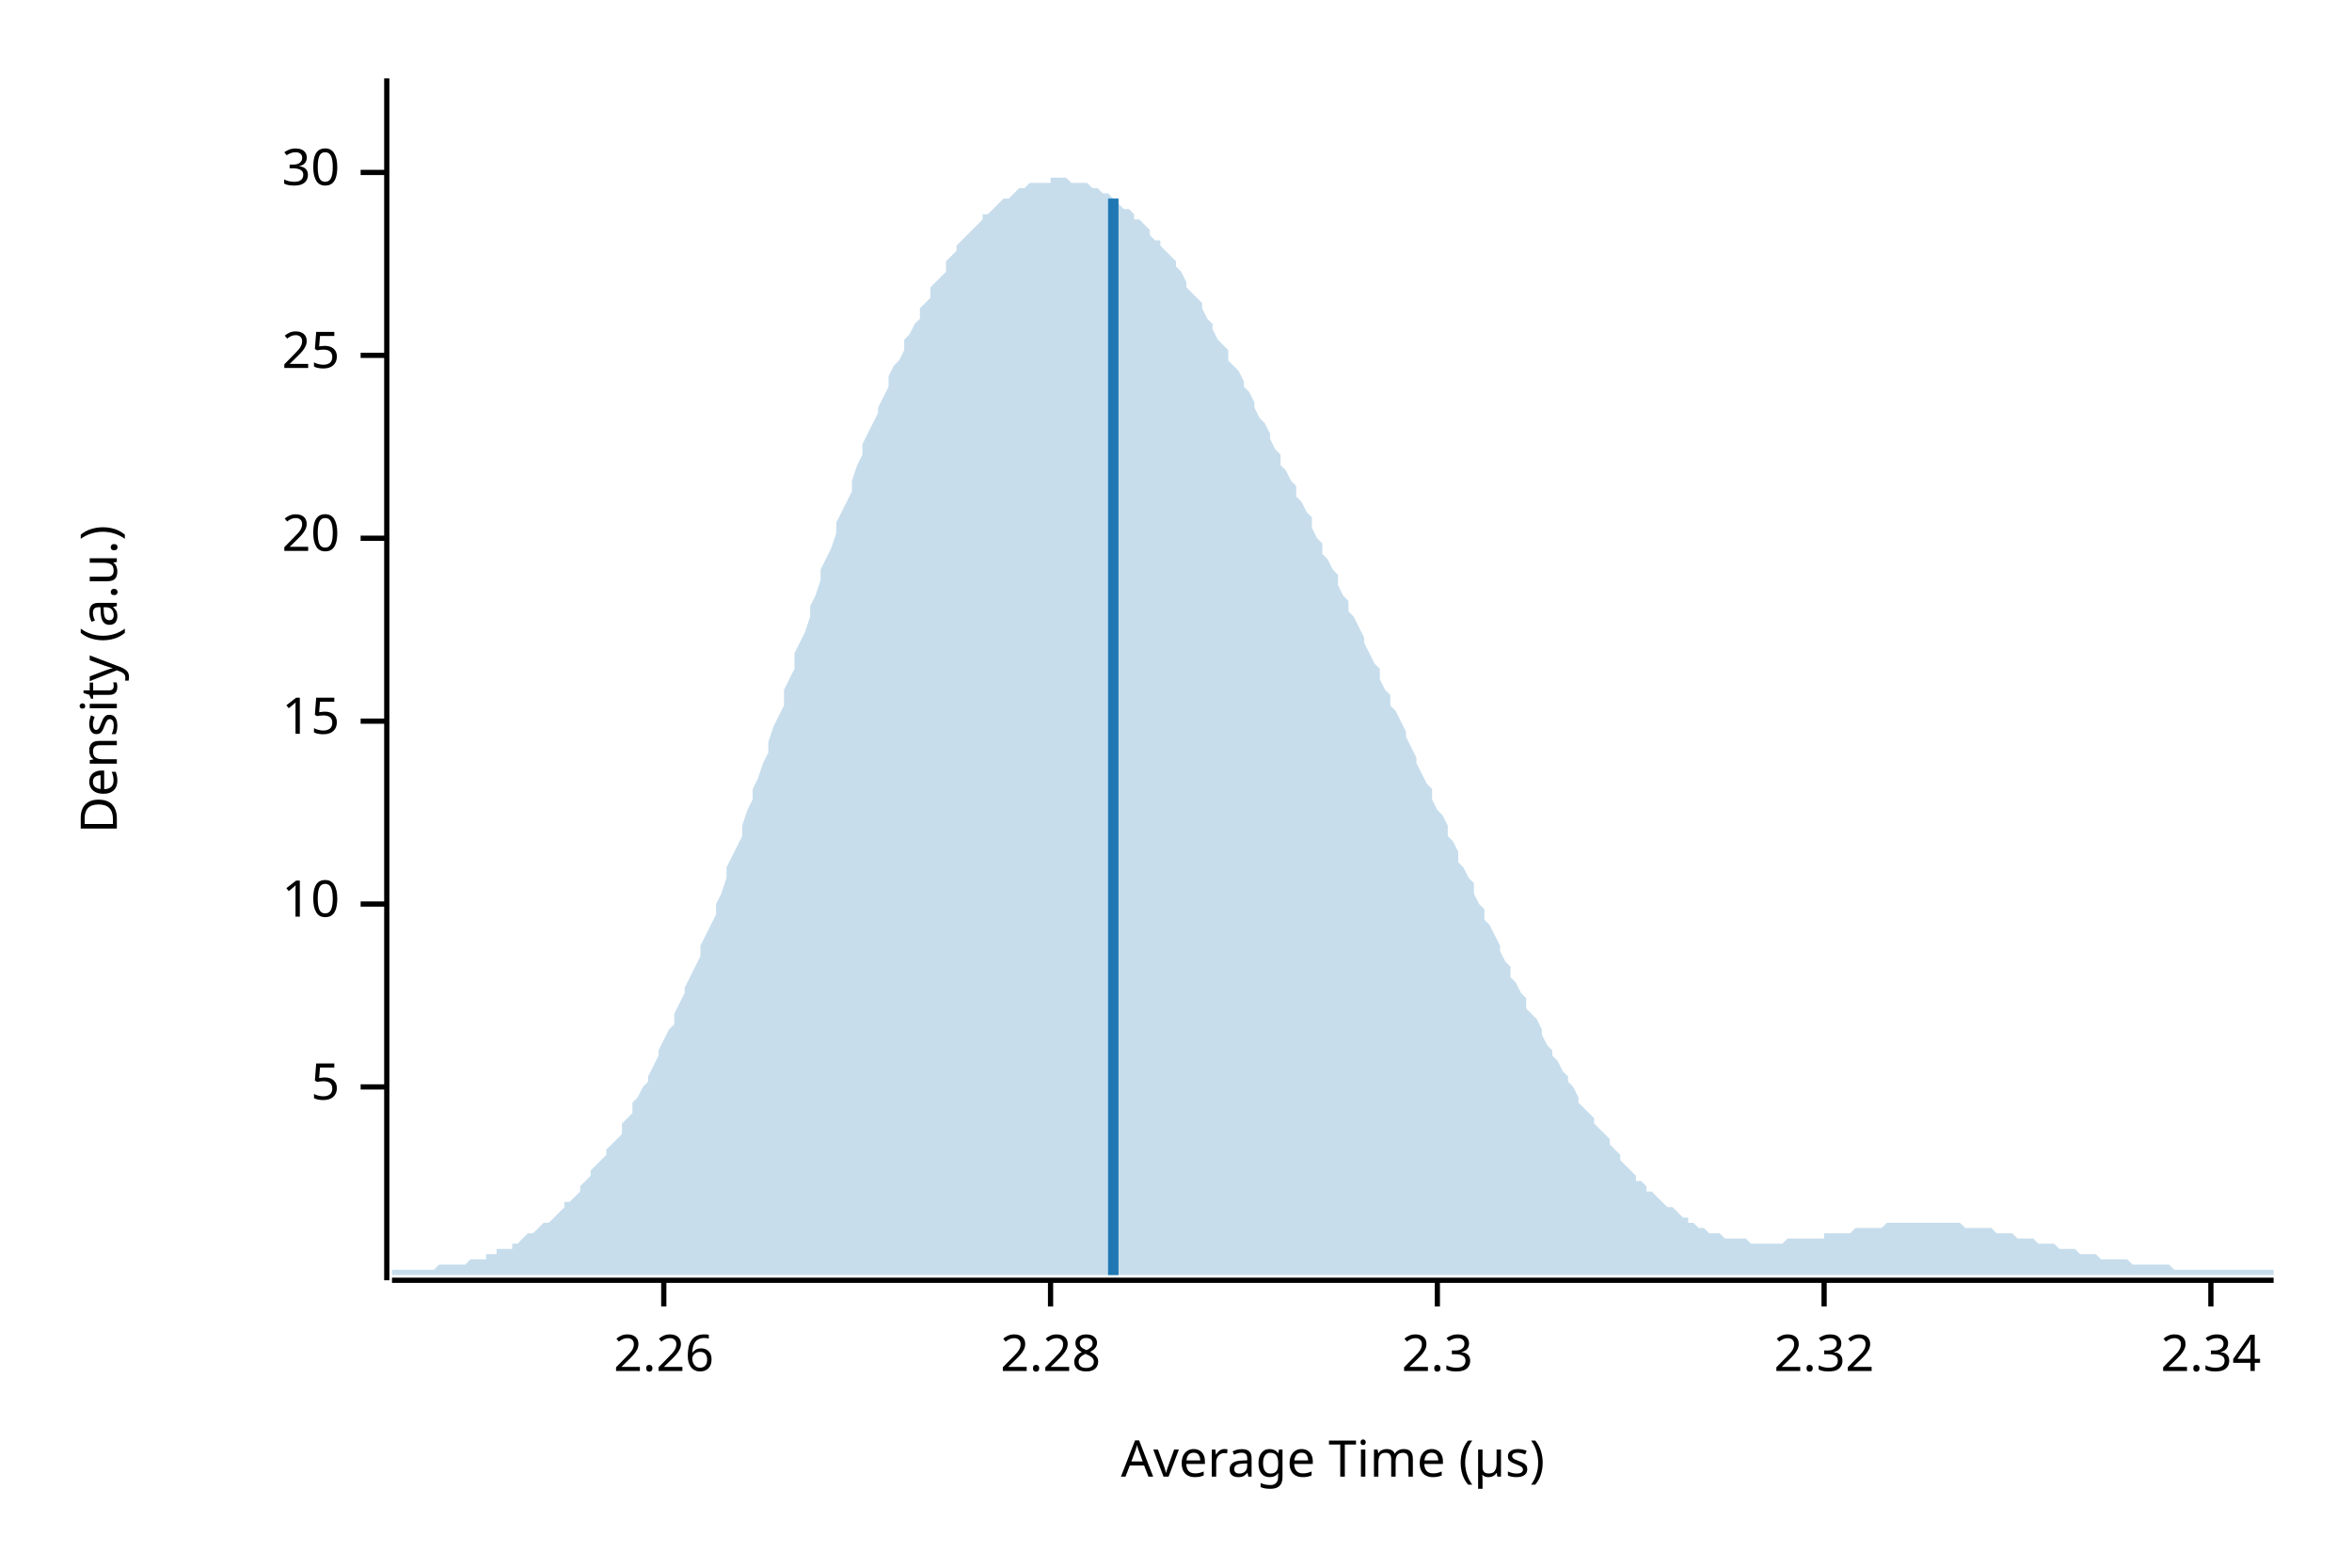
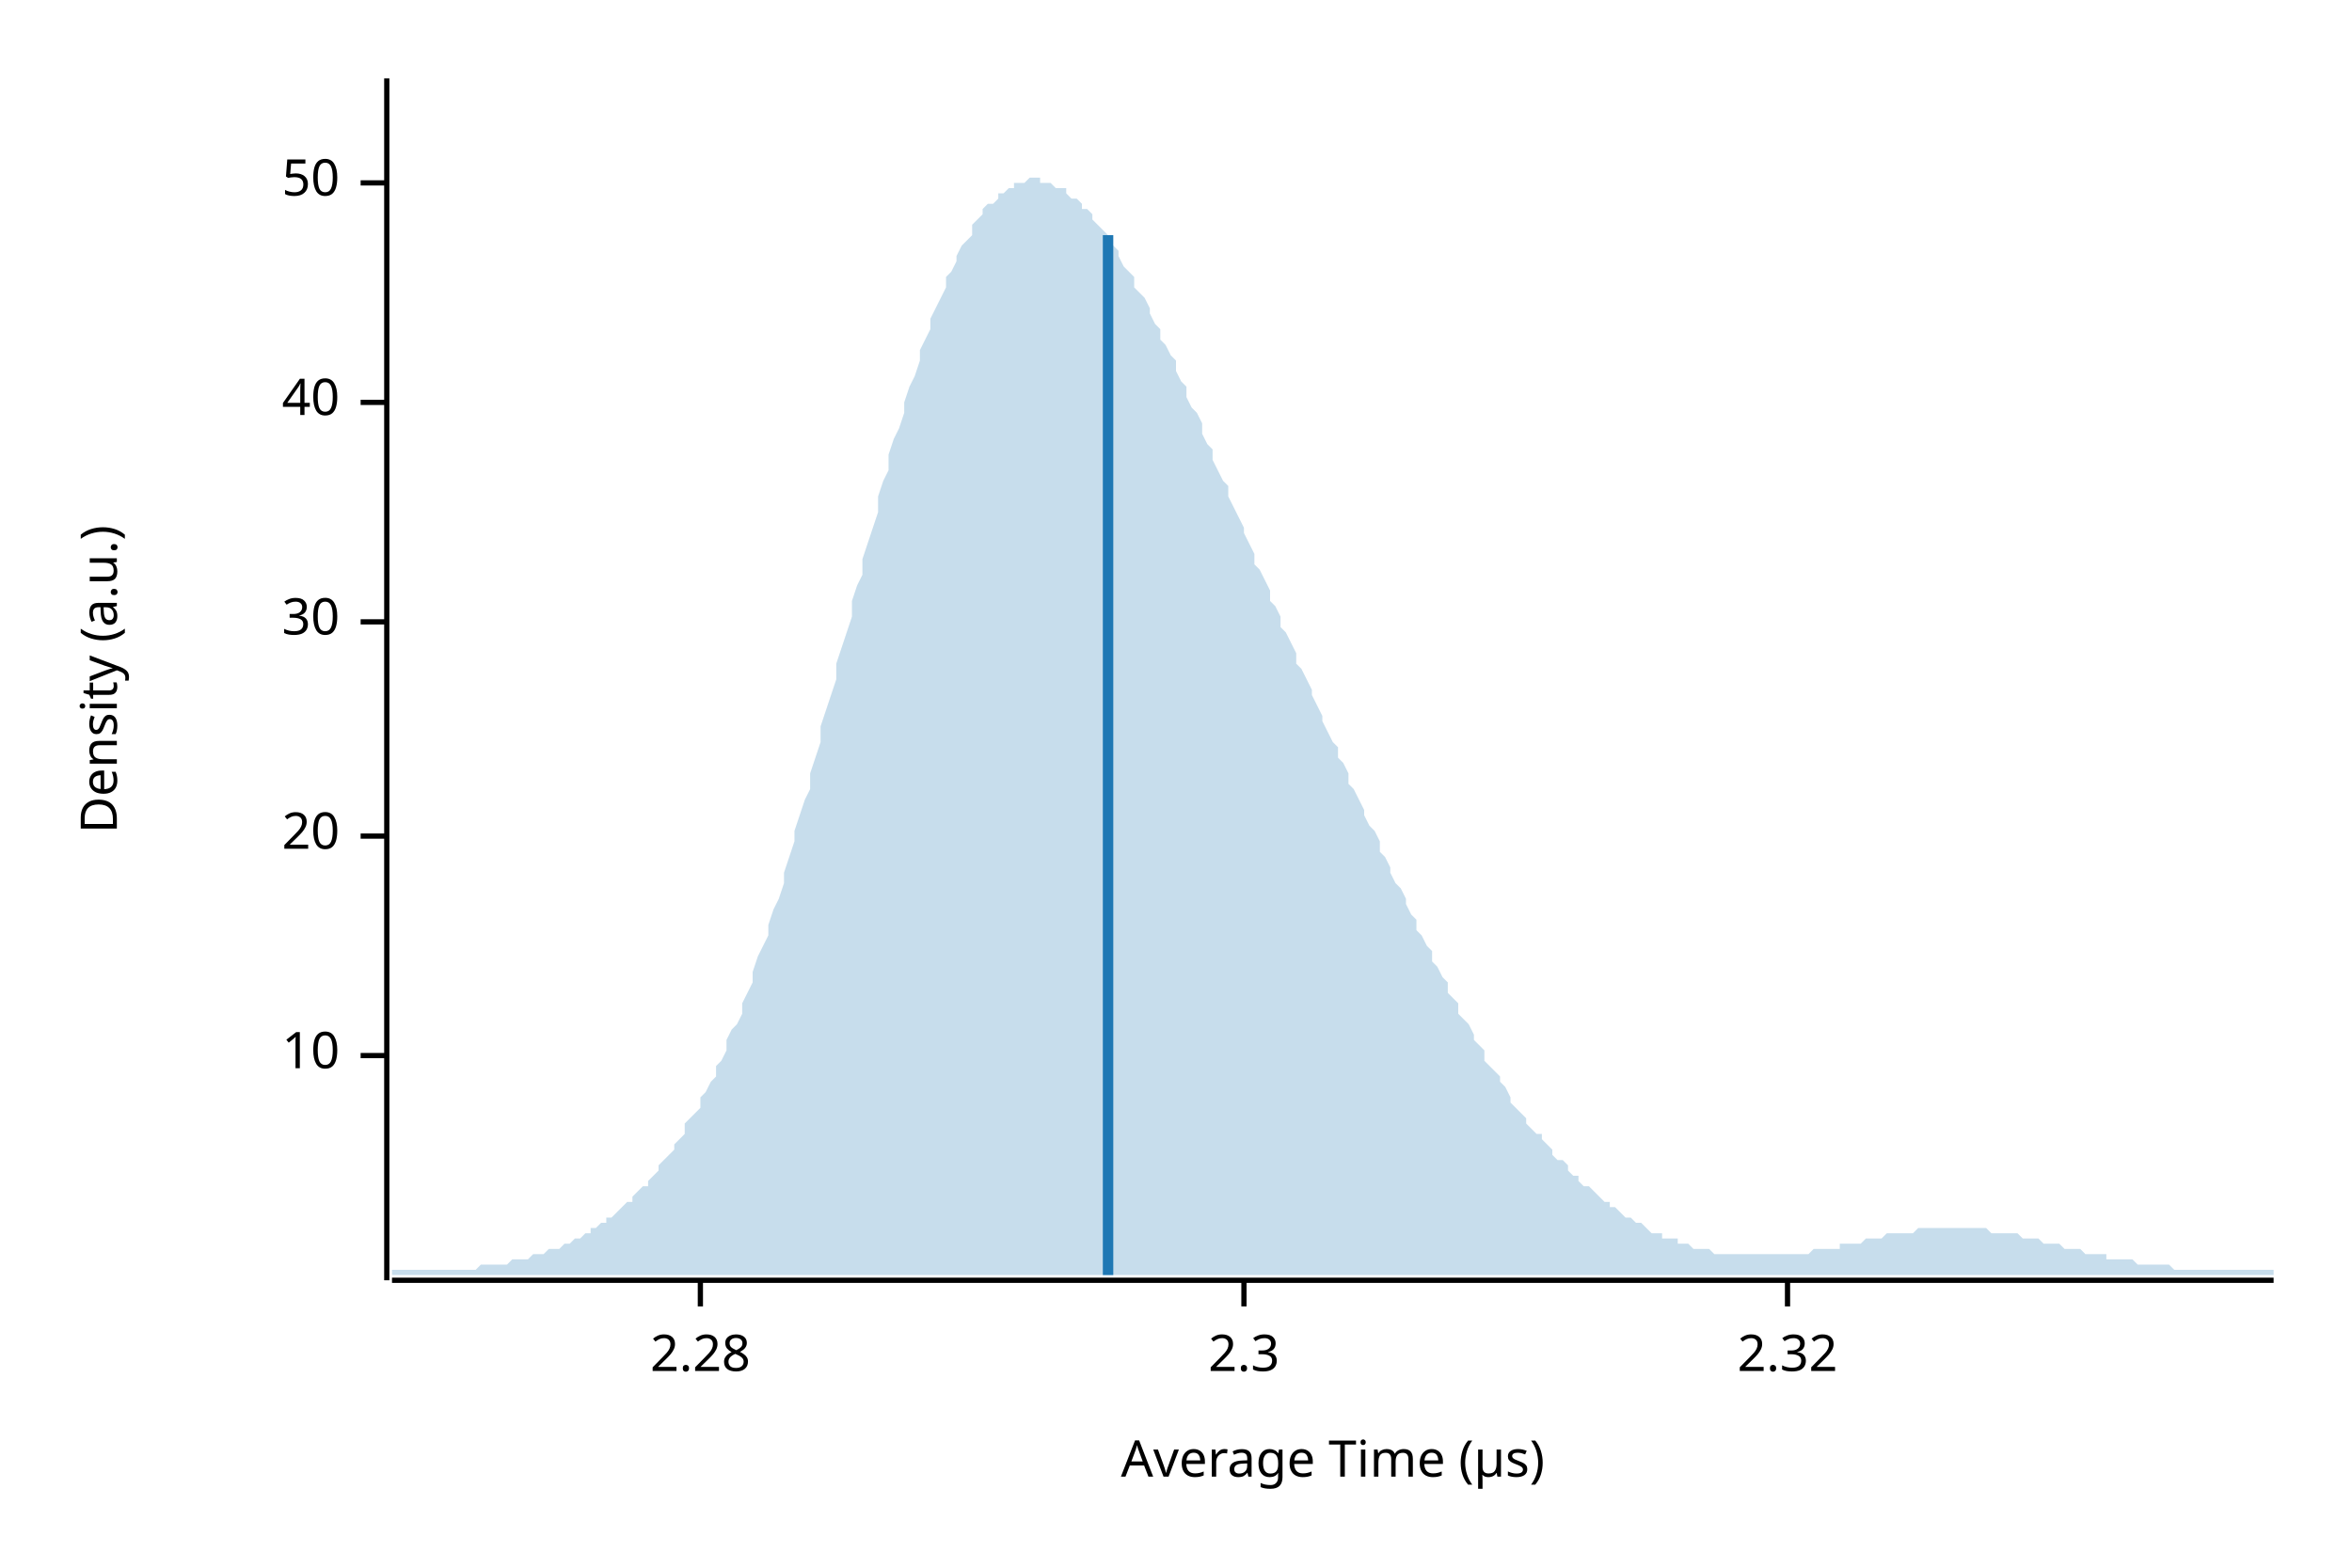
<svg xmlns="http://www.w3.org/2000/svg" width="450" height="300" viewBox="0 0 450 300">
  <text x="15" y="130" dy="0.76em" text-anchor="middle" font-family="sans-serif" font-size="9.677" opacity="1" fill="#000000" transform="rotate(270, 15, 130)">
Density (a.u.)
</text>
  <text x="255" y="285" dy="-0.5ex" text-anchor="middle" font-family="sans-serif" font-size="9.677" opacity="1" fill="#000000">
Average Time (µs)
</text>
  <polyline fill="none" opacity="1" stroke="#000000" stroke-width="1" points="74,15 74,245 " />
-   <text x="65" y="208" dy="0.5ex" text-anchor="end" font-family="sans-serif" font-size="9.677" opacity="1" fill="#000000">
- 5
- </text>
-   <polyline fill="none" opacity="1" stroke="#000000" stroke-width="1" points="69,208 74,208 " />
-   <text x="65" y="173" dy="0.5ex" text-anchor="end" font-family="sans-serif" font-size="9.677" opacity="1" fill="#000000">
+   <text x="65" y="202" dy="0.5ex" text-anchor="end" font-family="sans-serif" font-size="9.677" opacity="1" fill="#000000">
10
</text>
-   <polyline fill="none" opacity="1" stroke="#000000" stroke-width="1" points="69,173 74,173 " />
-   <text x="65" y="138" dy="0.5ex" text-anchor="end" font-family="sans-serif" font-size="9.677" opacity="1" fill="#000000">
- 15
- </text>
-   <polyline fill="none" opacity="1" stroke="#000000" stroke-width="1" points="69,138 74,138 " />
-   <text x="65" y="103" dy="0.5ex" text-anchor="end" font-family="sans-serif" font-size="9.677" opacity="1" fill="#000000">
+   <polyline fill="none" opacity="1" stroke="#000000" stroke-width="1" points="69,202 74,202 " />
+   <text x="65" y="160" dy="0.5ex" text-anchor="end" font-family="sans-serif" font-size="9.677" opacity="1" fill="#000000">
20
</text>
-   <polyline fill="none" opacity="1" stroke="#000000" stroke-width="1" points="69,103 74,103 " />
-   <text x="65" y="68" dy="0.5ex" text-anchor="end" font-family="sans-serif" font-size="9.677" opacity="1" fill="#000000">
- 25
- </text>
-   <polyline fill="none" opacity="1" stroke="#000000" stroke-width="1" points="69,68 74,68 " />
-   <text x="65" y="33" dy="0.5ex" text-anchor="end" font-family="sans-serif" font-size="9.677" opacity="1" fill="#000000">
+   <polyline fill="none" opacity="1" stroke="#000000" stroke-width="1" points="69,160 74,160 " />
+   <text x="65" y="119" dy="0.5ex" text-anchor="end" font-family="sans-serif" font-size="9.677" opacity="1" fill="#000000">
30
</text>
-   <polyline fill="none" opacity="1" stroke="#000000" stroke-width="1" points="69,33 74,33 " />
+   <polyline fill="none" opacity="1" stroke="#000000" stroke-width="1" points="69,119 74,119 " />
+   <text x="65" y="77" dy="0.5ex" text-anchor="end" font-family="sans-serif" font-size="9.677" opacity="1" fill="#000000">
+ 40
+ </text>
+   <polyline fill="none" opacity="1" stroke="#000000" stroke-width="1" points="69,77 74,77 " />
+   <text x="65" y="35" dy="0.5ex" text-anchor="end" font-family="sans-serif" font-size="9.677" opacity="1" fill="#000000">
+ 50
+ </text>
+   <polyline fill="none" opacity="1" stroke="#000000" stroke-width="1" points="69,35 74,35 " />
  <polyline fill="none" opacity="1" stroke="#000000" stroke-width="1" points="75,245 435,245 " />
-   <text x="127" y="255" dy="0.76em" text-anchor="middle" font-family="sans-serif" font-size="9.677" opacity="1" fill="#000000">
- 2.26
- </text>
-   <polyline fill="none" opacity="1" stroke="#000000" stroke-width="1" points="127,245 127,250 " />
-   <text x="201" y="255" dy="0.76em" text-anchor="middle" font-family="sans-serif" font-size="9.677" opacity="1" fill="#000000">
+   <text x="134" y="255" dy="0.76em" text-anchor="middle" font-family="sans-serif" font-size="9.677" opacity="1" fill="#000000">
2.28
</text>
-   <polyline fill="none" opacity="1" stroke="#000000" stroke-width="1" points="201,245 201,250 " />
-   <text x="275" y="255" dy="0.76em" text-anchor="middle" font-family="sans-serif" font-size="9.677" opacity="1" fill="#000000">
+   <polyline fill="none" opacity="1" stroke="#000000" stroke-width="1" points="134,245 134,250 " />
+   <text x="238" y="255" dy="0.76em" text-anchor="middle" font-family="sans-serif" font-size="9.677" opacity="1" fill="#000000">
2.3
</text>
-   <polyline fill="none" opacity="1" stroke="#000000" stroke-width="1" points="275,245 275,250 " />
-   <text x="349" y="255" dy="0.76em" text-anchor="middle" font-family="sans-serif" font-size="9.677" opacity="1" fill="#000000">
+   <polyline fill="none" opacity="1" stroke="#000000" stroke-width="1" points="238,245 238,250 " />
+   <text x="342" y="255" dy="0.76em" text-anchor="middle" font-family="sans-serif" font-size="9.677" opacity="1" fill="#000000">
2.32
</text>
-   <polyline fill="none" opacity="1" stroke="#000000" stroke-width="1" points="349,245 349,250 " />
-   <text x="423" y="255" dy="0.76em" text-anchor="middle" font-family="sans-serif" font-size="9.677" opacity="1" fill="#000000">
- 2.34
- </text>
-   <polyline fill="none" opacity="1" stroke="#000000" stroke-width="1" points="423,245 423,250 " />
-   <polygon opacity="0.25" fill="#1F78B4" points="75,243 75,243 76,243 77,243 77,243 78,243 79,243 80,243 80,243 81,243 82,243 82,243 83,243 84,242 85,242 85,242 86,242 87,242 87,242 88,242 89,242 90,241 90,241 91,241 92,241 93,241 93,240 94,240 95,240 95,239 96,239 97,239 98,239 98,238 99,238 100,237 100,237 101,236 102,236 103,235 103,235 104,234 105,234 106,233 106,233 107,232 108,231 108,230 109,230 110,229 111,228 111,227 112,226 113,225 113,224 114,223 115,222 116,221 116,220 117,219 118,218 119,217 119,215 120,214 121,213 121,211 122,210 123,208 124,207 124,206 125,204 126,202 126,201 127,199 128,197 129,196 129,194 130,192 131,190 131,189 132,187 133,185 134,183 134,181 135,179 136,177 137,175 137,173 138,171 139,168 139,166 140,164 141,162 142,160 142,158 143,155 144,153 144,151 145,149 146,146 147,144 147,142 148,139 149,137 150,135 150,132 151,130 152,128 152,125 153,123 154,121 155,118 155,116 156,114 157,111 157,109 158,107 159,105 160,102 160,100 161,98 162,96 163,94 163,92 164,89 165,87 165,85 166,83 167,81 168,79 168,78 169,76 170,74 170,72 171,70 172,69 173,67 173,65 174,64 175,62 176,61 176,59 177,58 178,57 178,55 179,54 180,53 181,52 181,50 182,49 183,48 183,47 184,46 185,45 186,44 186,44 187,43 188,42 188,41 189,41 190,40 191,39 191,39 192,38 193,38 194,37 194,37 195,36 196,36 196,36 197,35 198,35 199,35 199,35 200,35 201,35 201,34 202,34 203,34 204,34 204,34 205,35 206,35 207,35 207,35 208,35 209,36 209,36 210,36 211,37 212,37 212,37 213,38 214,38 214,39 215,40 216,40 217,41 217,42 218,42 219,43 220,44 220,45 221,46 222,46 222,47 223,48 224,49 225,50 225,51 226,52 227,54 227,55 228,56 229,57 230,58 230,59 231,61 232,62 232,63 233,65 234,66 235,67 235,69 236,70 237,71 238,73 238,74 239,75 240,77 240,78 241,80 242,81 243,83 243,84 244,86 245,87 245,89 246,90 247,92 248,93 248,95 249,96 250,98 251,99 251,101 252,103 253,104 253,106 254,107 255,109 256,110 256,112 257,114 258,115 258,117 259,118 260,120 261,122 261,123 262,125 263,127 264,128 264,130 265,132 266,133 266,135 267,136 268,138 269,140 269,141 270,143 271,145 271,146 272,148 273,150 274,151 274,153 275,155 276,156 277,158 277,160 278,161 279,163 279,165 280,166 281,168 282,169 282,171 283,173 284,174 284,176 285,177 286,179 287,181 287,182 288,184 289,185 289,187 290,188 291,190 292,191 292,193 293,194 294,195 295,197 295,198 296,200 297,201 297,202 298,203 299,205 300,206 300,207 301,208 302,210 302,211 303,212 304,213 305,214 305,215 306,216 307,217 308,218 308,219 309,220 310,221 310,222 311,223 312,224 313,225 313,226 314,226 315,227 315,228 316,228 317,229 318,230 318,230 319,231 320,231 321,232 321,232 322,233 323,233 323,234 324,234 325,235 326,235 326,235 327,236 328,236 328,236 329,236 330,237 331,237 331,237 332,237 333,237 333,237 334,237 335,238 336,238 336,238 337,238 338,238 339,238 339,238 340,238 341,238 341,238 342,237 343,237 344,237 344,237 345,237 346,237 346,237 347,237 348,237 349,237 349,236 350,236 351,236 352,236 352,236 353,236 354,236 354,236 355,235 356,235 357,235 357,235 358,235 359,235 359,235 360,235 361,234 362,234 362,234 363,234 364,234 365,234 365,234 366,234 367,234 367,234 368,234 369,234 370,234 370,234 371,234 372,234 372,234 373,234 374,234 375,234 375,234 376,235 377,235 378,235 378,235 379,235 380,235 380,235 381,235 382,236 383,236 383,236 384,236 385,236 385,236 386,237 387,237 388,237 388,237 389,237 390,238 390,238 391,238 392,238 393,238 393,238 394,239 395,239 396,239 396,239 397,239 398,240 398,240 399,240 400,240 401,240 401,240 402,241 403,241 403,241 404,241 405,241 406,241 406,241 407,241 408,242 409,242 409,242 410,242 411,242 411,242 412,242 413,242 414,242 414,242 415,242 416,243 416,243 417,243 418,243 419,243 419,243 420,243 421,243 422,243 422,243 423,243 424,243 424,243 425,243 426,243 427,243 427,243 428,243 429,243 429,243 430,243 431,243 432,243 432,243 433,243 434,243 435,243 435,244 75,244 " />
-   <polyline fill="none" opacity="1" stroke="#1F78B4" stroke-width="2" points="213,244 213,38 " />
+   <polyline fill="none" opacity="1" stroke="#000000" stroke-width="1" points="342,245 342,250 " />
+   <polygon opacity="0.25" fill="#1F78B4" points="75,243 75,243 76,243 77,243 77,243 78,243 79,243 80,243 80,243 81,243 82,243 82,243 83,243 84,243 85,243 85,243 86,243 87,243 87,243 88,243 89,243 90,243 90,243 91,243 92,242 93,242 93,242 94,242 95,242 95,242 96,242 97,242 98,241 98,241 99,241 100,241 100,241 101,241 102,240 103,240 103,240 104,240 105,239 106,239 106,239 107,239 108,238 108,238 109,238 110,237 111,237 111,237 112,236 113,236 113,235 114,235 115,234 116,234 116,233 117,233 118,232 119,231 119,231 120,230 121,230 121,229 122,228 123,227 124,227 124,226 125,225 126,224 126,223 127,222 128,221 129,220 129,219 130,218 131,217 131,215 132,214 133,213 134,212 134,210 135,209 136,207 137,206 137,204 138,203 139,201 139,199 140,197 141,196 142,194 142,192 143,190 144,188 144,186 145,183 146,181 147,179 147,177 148,174 149,172 150,169 150,167 151,164 152,161 152,159 153,156 154,153 155,151 155,148 156,145 157,142 157,139 158,136 159,133 160,130 160,127 161,124 162,121 163,118 163,115 164,112 165,110 165,107 166,104 167,101 168,98 168,95 169,92 170,90 170,87 171,84 172,82 173,79 173,77 174,74 175,72 176,69 176,67 177,65 178,63 178,61 179,59 180,57 181,55 181,53 182,52 183,50 183,49 184,47 185,46 186,45 186,43 187,42 188,41 188,40 189,39 190,39 191,38 191,37 192,37 193,36 194,36 194,35 195,35 196,35 196,35 197,34 198,34 199,34 199,35 200,35 201,35 201,35 202,36 203,36 204,36 204,37 205,38 206,38 207,39 207,40 208,40 209,41 209,42 210,43 211,44 212,45 212,46 213,47 214,48 214,49 215,51 216,52 217,53 217,55 218,56 219,57 220,59 220,60 221,62 222,63 222,65 223,66 224,68 225,69 225,71 226,73 227,74 227,76 228,78 229,79 230,81 230,83 231,85 232,86 232,88 233,90 234,92 235,93 235,95 236,97 237,99 238,101 238,102 239,104 240,106 240,108 241,109 242,111 243,113 243,115 244,116 245,118 245,120 246,121 247,123 248,125 248,127 249,128 250,130 251,132 251,133 252,135 253,137 253,138 254,140 255,142 256,143 256,145 257,146 258,148 258,150 259,151 260,153 261,155 261,156 262,158 263,159 264,161 264,163 265,164 266,166 266,167 267,169 268,170 269,172 269,173 270,175 271,176 271,178 272,179 273,181 274,182 274,184 275,185 276,187 277,188 277,190 278,191 279,192 279,194 280,195 281,196 282,198 282,199 283,200 284,201 284,203 285,204 286,205 287,206 287,207 288,208 289,210 289,211 290,212 291,213 292,214 292,215 293,216 294,217 295,217 295,218 296,219 297,220 297,221 298,222 299,222 300,223 300,224 301,225 302,225 302,226 303,227 304,227 305,228 305,228 306,229 307,230 308,230 308,231 309,231 310,232 310,232 311,233 312,233 313,234 313,234 314,234 315,235 315,235 316,236 317,236 318,236 318,237 319,237 320,237 321,237 321,238 322,238 323,238 323,238 324,239 325,239 326,239 326,239 327,239 328,240 328,240 329,240 330,240 331,240 331,240 332,240 333,240 333,240 334,240 335,240 336,240 336,240 337,240 338,240 339,240 339,240 340,240 341,240 341,240 342,240 343,240 344,240 344,240 345,240 346,240 346,240 347,239 348,239 349,239 349,239 350,239 351,239 352,239 352,238 353,238 354,238 354,238 355,238 356,238 357,237 357,237 358,237 359,237 359,237 360,237 361,236 362,236 362,236 363,236 364,236 365,236 365,236 366,236 367,235 367,235 368,235 369,235 370,235 370,235 371,235 372,235 372,235 373,235 374,235 375,235 375,235 376,235 377,235 378,235 378,235 379,235 380,235 380,235 381,236 382,236 383,236 383,236 384,236 385,236 385,236 386,236 387,237 388,237 388,237 389,237 390,237 390,237 391,238 392,238 393,238 393,238 394,238 395,239 396,239 396,239 397,239 398,239 398,239 399,240 400,240 401,240 401,240 402,240 403,240 403,241 404,241 405,241 406,241 406,241 407,241 408,241 409,242 409,242 410,242 411,242 411,242 412,242 413,242 414,242 414,242 415,242 416,243 416,243 417,243 418,243 419,243 419,243 420,243 421,243 422,243 422,243 423,243 424,243 424,243 425,243 426,243 427,243 427,243 428,243 429,243 429,243 430,243 431,243 432,243 432,243 433,243 434,243 435,243 435,244 75,244 " />
+   <polyline fill="none" opacity="1" stroke="#1F78B4" stroke-width="2" points="212,244 212,45 " />
</svg>
